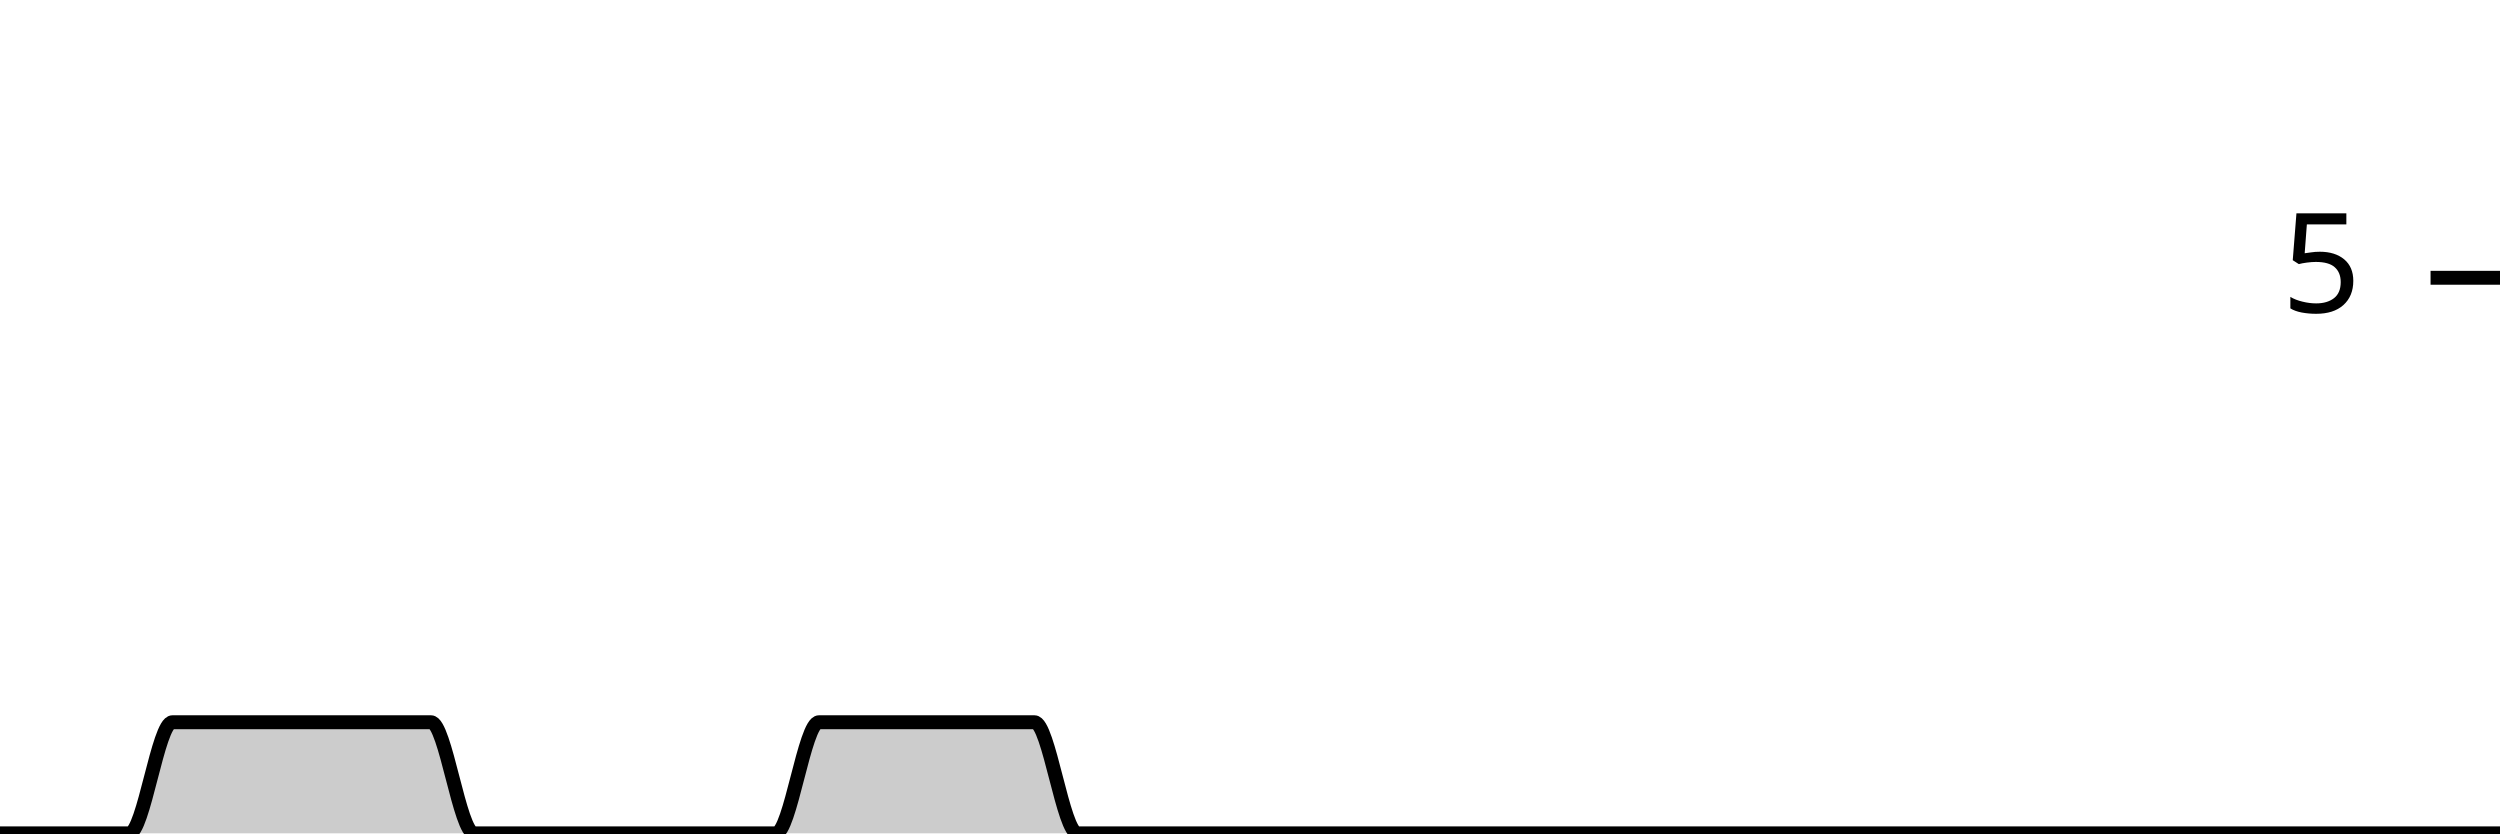
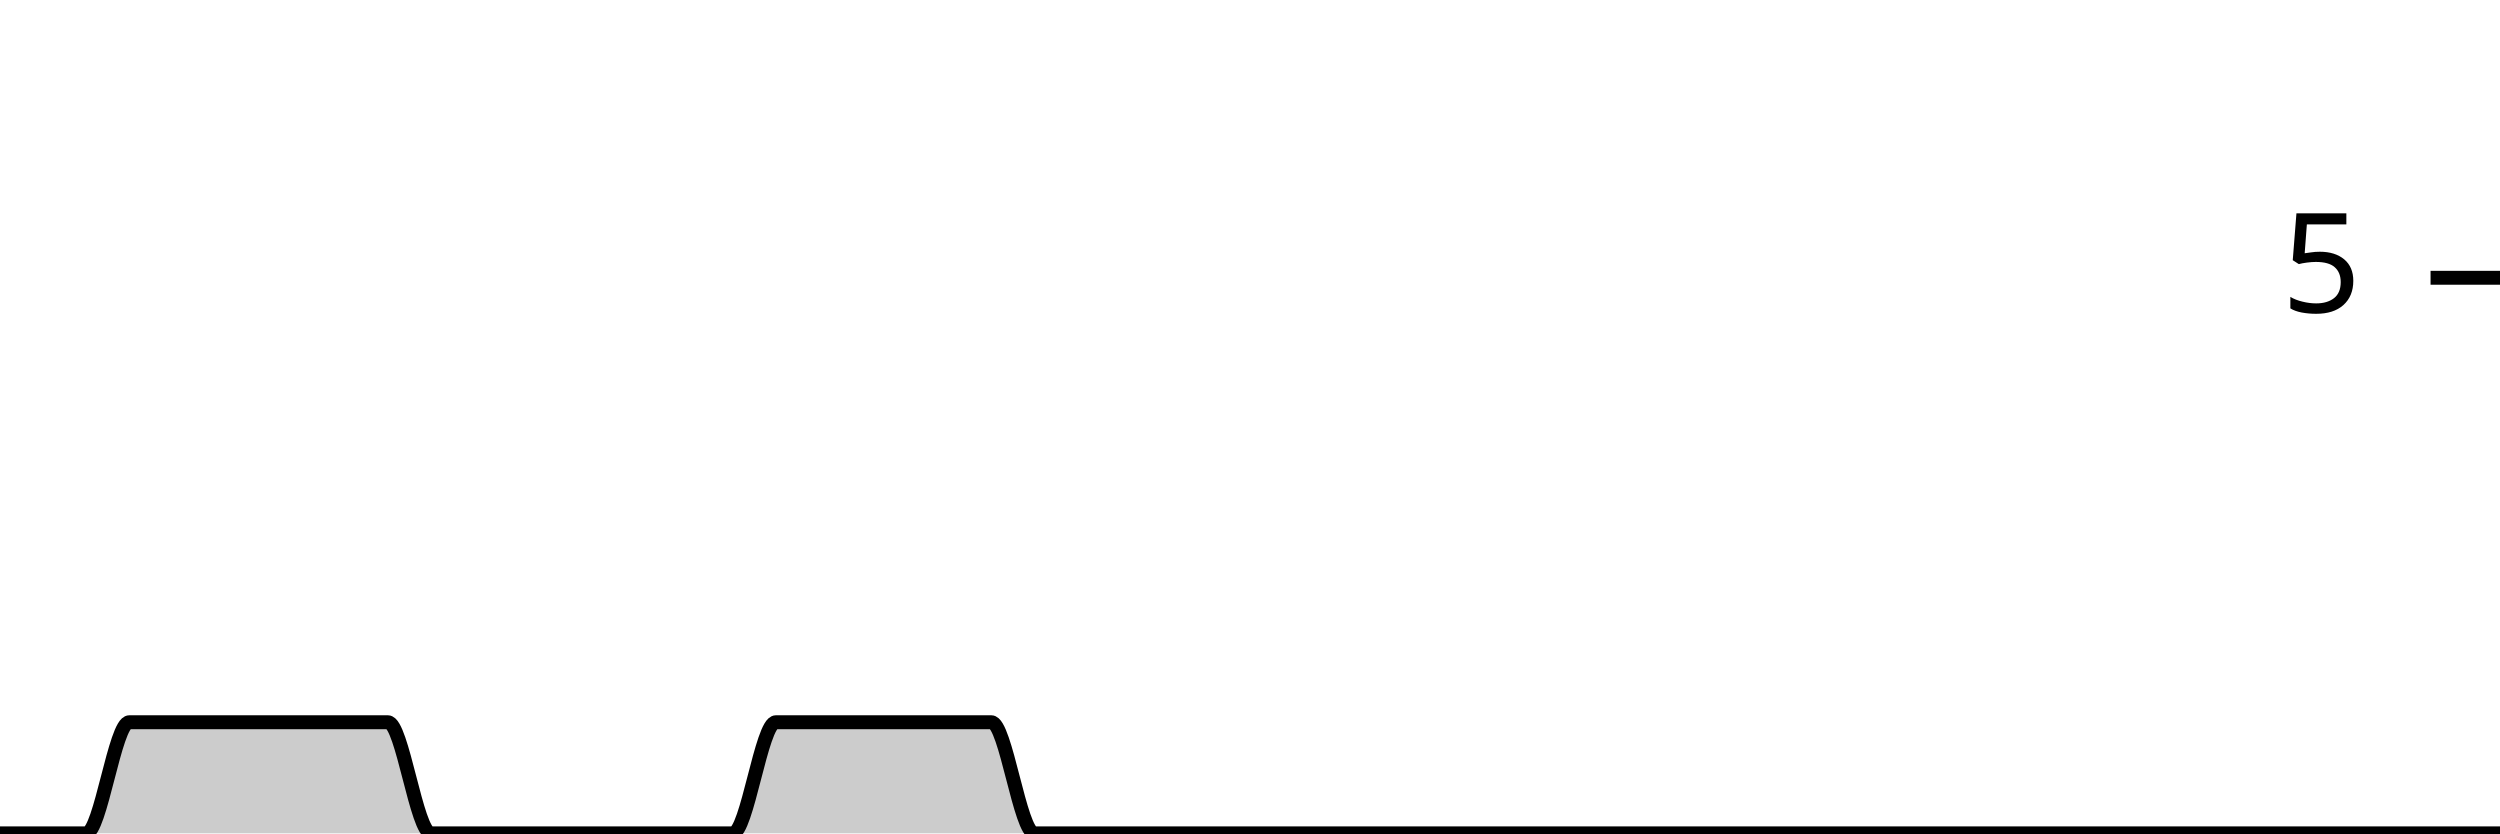
<svg xmlns="http://www.w3.org/2000/svg" viewBox="0 0 180 60">
  <g transform="translate(0,20)">
-     <path class="area" fill="rgba(0, 0, 0, 0.2)" d="M0,40C1.034,40,2.069,40,3.103,40C4.138,40,5.172,40,6.207,40C7.241,40,8.276,40,9.31,40C10.345,40,11.379,32,12.414,32C13.448,32,14.483,32,15.517,32C16.552,32,17.586,32,18.621,32C19.655,32,20.69,32,21.724,32C22.759,32,23.793,32,24.828,32C25.862,32,26.897,32,27.931,32C28.966,32,30,32,31.034,32C32.069,32,33.103,40,34.138,40C35.172,40,36.207,40,37.241,40C38.276,40,39.31,40,40.345,40C41.379,40,42.414,40,43.448,40C44.483,40,45.517,40,46.552,40C47.586,40,48.621,40,49.655,40C50.69,40,51.724,40,52.759,40C53.793,40,54.828,40,55.862,40C56.897,40,57.931,32,58.966,32C60,32,61.034,32,62.069,32C63.103,32,64.138,32,65.172,32C66.207,32,67.241,32,68.276,32C69.31,32,70.345,32,71.379,32C72.414,32,73.448,32,74.483,32C75.517,32,76.552,40,77.586,40C78.621,40,79.655,40,80.69,40C81.724,40,82.759,40,83.793,40C84.828,40,85.862,40,86.897,40C87.931,40,88.966,40,90,40C91.034,40,92.069,40,93.103,40C94.138,40,95.172,40,96.207,40C97.241,40,98.276,40,99.31,40C100.345,40,101.379,40,102.414,40C103.448,40,104.483,40,105.517,40C106.552,40,107.586,40,108.621,40C109.655,40,110.69,40,111.724,40C112.759,40,113.793,40,114.828,40C115.862,40,116.897,40,117.931,40C118.966,40,120,40,121.034,40C122.069,40,123.103,40,124.138,40C125.172,40,126.207,40,127.241,40C128.276,40,129.31,40,130.345,40C131.379,40,132.414,40,133.448,40C134.483,40,135.517,40,136.552,40C137.586,40,138.621,40,139.655,40C140.69,40,141.724,40,142.759,40C143.793,40,144.828,40,145.862,40C146.897,40,147.931,40,148.966,40C150,40,151.034,40,152.069,40C153.103,40,154.138,40,155.172,40C156.207,40,157.241,40,158.276,40C159.31,40,160.345,40,161.379,40C162.414,40,163.448,40,164.483,40C165.517,40,166.552,40,167.586,40C168.621,40,169.655,40,170.69,40C171.724,40,172.759,40,173.793,40C174.828,40,175.862,40,176.897,40C177.931,40,178.966,40,180,40L180,40C178.966,40,177.931,40,176.897,40C175.862,40,174.828,40,173.793,40C172.759,40,171.724,40,170.69,40C169.655,40,168.621,40,167.586,40C166.552,40,165.517,40,164.483,40C163.448,40,162.414,40,161.379,40C160.345,40,159.31,40,158.276,40C157.241,40,156.207,40,155.172,40C154.138,40,153.103,40,152.069,40C151.034,40,150,40,148.966,40C147.931,40,146.897,40,145.862,40C144.828,40,143.793,40,142.759,40C141.724,40,140.69,40,139.655,40C138.621,40,137.586,40,136.552,40C135.517,40,134.483,40,133.448,40C132.414,40,131.379,40,130.345,40C129.31,40,128.276,40,127.241,40C126.207,40,125.172,40,124.138,40C123.103,40,122.069,40,121.034,40C120,40,118.966,40,117.931,40C116.897,40,115.862,40,114.828,40C113.793,40,112.759,40,111.724,40C110.69,40,109.655,40,108.621,40C107.586,40,106.552,40,105.517,40C104.483,40,103.448,40,102.414,40C101.379,40,100.345,40,99.31,40C98.276,40,97.241,40,96.207,40C95.172,40,94.138,40,93.103,40C92.069,40,91.034,40,90,40C88.966,40,87.931,40,86.897,40C85.862,40,84.828,40,83.793,40C82.759,40,81.724,40,80.69,40C79.655,40,78.621,40,77.586,40C76.552,40,75.517,40,74.483,40C73.448,40,72.414,40,71.379,40C70.345,40,69.31,40,68.276,40C67.241,40,66.207,40,65.172,40C64.138,40,63.103,40,62.069,40C61.034,40,60,40,58.966,40C57.931,40,56.897,40,55.862,40C54.828,40,53.793,40,52.759,40C51.724,40,50.69,40,49.655,40C48.621,40,47.586,40,46.552,40C45.517,40,44.483,40,43.448,40C42.414,40,41.379,40,40.345,40C39.31,40,38.276,40,37.241,40C36.207,40,35.172,40,34.138,40C33.103,40,32.069,40,31.034,40C30,40,28.966,40,27.931,40C26.897,40,25.862,40,24.828,40C23.793,40,22.759,40,21.724,40C20.69,40,19.655,40,18.621,40C17.586,40,16.552,40,15.517,40C14.483,40,13.448,40,12.414,40C11.379,40,10.345,40,9.31,40C8.276,40,7.241,40,6.207,40C5.172,40,4.138,40,3.103,40C2.069,40,1.034,40,0,40Z" />
-     <path class="line" stroke="black" fill="none" d="M0,40C1.034,40,2.069,40,3.103,40C4.138,40,5.172,40,6.207,40C7.241,40,8.276,40,9.31,40C10.345,40,11.379,32,12.414,32C13.448,32,14.483,32,15.517,32C16.552,32,17.586,32,18.621,32C19.655,32,20.69,32,21.724,32C22.759,32,23.793,32,24.828,32C25.862,32,26.897,32,27.931,32C28.966,32,30,32,31.034,32C32.069,32,33.103,40,34.138,40C35.172,40,36.207,40,37.241,40C38.276,40,39.31,40,40.345,40C41.379,40,42.414,40,43.448,40C44.483,40,45.517,40,46.552,40C47.586,40,48.621,40,49.655,40C50.69,40,51.724,40,52.759,40C53.793,40,54.828,40,55.862,40C56.897,40,57.931,32,58.966,32C60,32,61.034,32,62.069,32C63.103,32,64.138,32,65.172,32C66.207,32,67.241,32,68.276,32C69.31,32,70.345,32,71.379,32C72.414,32,73.448,32,74.483,32C75.517,32,76.552,40,77.586,40C78.621,40,79.655,40,80.69,40C81.724,40,82.759,40,83.793,40C84.828,40,85.862,40,86.897,40C87.931,40,88.966,40,90,40C91.034,40,92.069,40,93.103,40C94.138,40,95.172,40,96.207,40C97.241,40,98.276,40,99.31,40C100.345,40,101.379,40,102.414,40C103.448,40,104.483,40,105.517,40C106.552,40,107.586,40,108.621,40C109.655,40,110.69,40,111.724,40C112.759,40,113.793,40,114.828,40C115.862,40,116.897,40,117.931,40C118.966,40,120,40,121.034,40C122.069,40,123.103,40,124.138,40C125.172,40,126.207,40,127.241,40C128.276,40,129.31,40,130.345,40C131.379,40,132.414,40,133.448,40C134.483,40,135.517,40,136.552,40C137.586,40,138.621,40,139.655,40C140.69,40,141.724,40,142.759,40C143.793,40,144.828,40,145.862,40C146.897,40,147.931,40,148.966,40C150,40,151.034,40,152.069,40C153.103,40,154.138,40,155.172,40C156.207,40,157.241,40,158.276,40C159.31,40,160.345,40,161.379,40C162.414,40,163.448,40,164.483,40C165.517,40,166.552,40,167.586,40C168.621,40,169.655,40,170.69,40C171.724,40,172.759,40,173.793,40C174.828,40,175.862,40,176.897,40C177.931,40,178.966,40,180,40" />
+     <path class="area" fill="rgba(0, 0, 0, 0.2)" d="M0,40C1.034,40,2.069,40,3.103,40C4.138,40,5.172,40,6.207,40C7.241,40,8.276,32,9.31,32C10.345,32,11.379,32,12.414,32C13.448,32,14.483,32,15.517,32C16.552,32,17.586,32,18.621,32C19.655,32,20.69,32,21.724,32C22.759,32,23.793,32,24.828,32C25.862,32,26.897,32,27.931,32C28.966,32,30,40,31.034,40C32.069,40,33.103,40,34.138,40C35.172,40,36.207,40,37.241,40C38.276,40,39.31,40,40.345,40C41.379,40,42.414,40,43.448,40C44.483,40,45.517,40,46.552,40C47.586,40,48.621,40,49.655,40C50.69,40,51.724,40,52.759,40C53.793,40,54.828,32,55.862,32C56.897,32,57.931,32,58.966,32C60,32,61.034,32,62.069,32C63.103,32,64.138,32,65.172,32C66.207,32,67.241,32,68.276,32C69.31,32,70.345,32,71.379,32C72.414,32,73.448,40,74.483,40C75.517,40,76.552,40,77.586,40C78.621,40,79.655,40,80.69,40C81.724,40,82.759,40,83.793,40C84.828,40,85.862,40,86.897,40C87.931,40,88.966,40,90,40C91.034,40,92.069,40,93.103,40C94.138,40,95.172,40,96.207,40C97.241,40,98.276,40,99.31,40C100.345,40,101.379,40,102.414,40C103.448,40,104.483,40,105.517,40C106.552,40,107.586,40,108.621,40C109.655,40,110.69,40,111.724,40C112.759,40,113.793,40,114.828,40C115.862,40,116.897,40,117.931,40C118.966,40,120,40,121.034,40C122.069,40,123.103,40,124.138,40C125.172,40,126.207,40,127.241,40C128.276,40,129.31,40,130.345,40C131.379,40,132.414,40,133.448,40C134.483,40,135.517,40,136.552,40C137.586,40,138.621,40,139.655,40C140.69,40,141.724,40,142.759,40C143.793,40,144.828,40,145.862,40C146.897,40,147.931,40,148.966,40C150,40,151.034,40,152.069,40C153.103,40,154.138,40,155.172,40C156.207,40,157.241,40,158.276,40C159.31,40,160.345,40,161.379,40C162.414,40,163.448,40,164.483,40C165.517,40,166.552,40,167.586,40C168.621,40,169.655,40,170.69,40C171.724,40,172.759,40,173.793,40C174.828,40,175.862,40,176.897,40C177.931,40,178.966,40,180,40L180,40C178.966,40,177.931,40,176.897,40C175.862,40,174.828,40,173.793,40C172.759,40,171.724,40,170.69,40C169.655,40,168.621,40,167.586,40C166.552,40,165.517,40,164.483,40C163.448,40,162.414,40,161.379,40C160.345,40,159.31,40,158.276,40C157.241,40,156.207,40,155.172,40C154.138,40,153.103,40,152.069,40C151.034,40,150,40,148.966,40C147.931,40,146.897,40,145.862,40C144.828,40,143.793,40,142.759,40C141.724,40,140.69,40,139.655,40C138.621,40,137.586,40,136.552,40C135.517,40,134.483,40,133.448,40C132.414,40,131.379,40,130.345,40C129.31,40,128.276,40,127.241,40C126.207,40,125.172,40,124.138,40C123.103,40,122.069,40,121.034,40C120,40,118.966,40,117.931,40C116.897,40,115.862,40,114.828,40C113.793,40,112.759,40,111.724,40C110.69,40,109.655,40,108.621,40C107.586,40,106.552,40,105.517,40C104.483,40,103.448,40,102.414,40C101.379,40,100.345,40,99.31,40C98.276,40,97.241,40,96.207,40C95.172,40,94.138,40,93.103,40C92.069,40,91.034,40,90,40C88.966,40,87.931,40,86.897,40C85.862,40,84.828,40,83.793,40C82.759,40,81.724,40,80.69,40C79.655,40,78.621,40,77.586,40C76.552,40,75.517,40,74.483,40C73.448,40,72.414,40,71.379,40C70.345,40,69.31,40,68.276,40C67.241,40,66.207,40,65.172,40C64.138,40,63.103,40,62.069,40C61.034,40,60,40,58.966,40C57.931,40,56.897,40,55.862,40C54.828,40,53.793,40,52.759,40C51.724,40,50.69,40,49.655,40C48.621,40,47.586,40,46.552,40C45.517,40,44.483,40,43.448,40C42.414,40,41.379,40,40.345,40C39.31,40,38.276,40,37.241,40C36.207,40,35.172,40,34.138,40C33.103,40,32.069,40,31.034,40C30,40,28.966,40,27.931,40C26.897,40,25.862,40,24.828,40C23.793,40,22.759,40,21.724,40C20.69,40,19.655,40,18.621,40C17.586,40,16.552,40,15.517,40C14.483,40,13.448,40,12.414,40C11.379,40,10.345,40,9.31,40C8.276,40,7.241,40,6.207,40C5.172,40,4.138,40,3.103,40C2.069,40,1.034,40,0,40Z" />
+     <path class="line" stroke="black" fill="none" d="M0,40C1.034,40,2.069,40,3.103,40C4.138,40,5.172,40,6.207,40C7.241,40,8.276,32,9.31,32C10.345,32,11.379,32,12.414,32C13.448,32,14.483,32,15.517,32C16.552,32,17.586,32,18.621,32C19.655,32,20.69,32,21.724,32C22.759,32,23.793,32,24.828,32C25.862,32,26.897,32,27.931,32C28.966,32,30,40,31.034,40C32.069,40,33.103,40,34.138,40C35.172,40,36.207,40,37.241,40C38.276,40,39.31,40,40.345,40C41.379,40,42.414,40,43.448,40C44.483,40,45.517,40,46.552,40C47.586,40,48.621,40,49.655,40C50.69,40,51.724,40,52.759,40C53.793,40,54.828,32,55.862,32C56.897,32,57.931,32,58.966,32C60,32,61.034,32,62.069,32C63.103,32,64.138,32,65.172,32C66.207,32,67.241,32,68.276,32C69.31,32,70.345,32,71.379,32C72.414,32,73.448,40,74.483,40C75.517,40,76.552,40,77.586,40C78.621,40,79.655,40,80.69,40C81.724,40,82.759,40,83.793,40C84.828,40,85.862,40,86.897,40C87.931,40,88.966,40,90,40C91.034,40,92.069,40,93.103,40C94.138,40,95.172,40,96.207,40C97.241,40,98.276,40,99.31,40C100.345,40,101.379,40,102.414,40C103.448,40,104.483,40,105.517,40C106.552,40,107.586,40,108.621,40C109.655,40,110.69,40,111.724,40C112.759,40,113.793,40,114.828,40C115.862,40,116.897,40,117.931,40C118.966,40,120,40,121.034,40C122.069,40,123.103,40,124.138,40C125.172,40,126.207,40,127.241,40C128.276,40,129.31,40,130.345,40C131.379,40,132.414,40,133.448,40C134.483,40,135.517,40,136.552,40C137.586,40,138.621,40,139.655,40C140.69,40,141.724,40,142.759,40C143.793,40,144.828,40,145.862,40C146.897,40,147.931,40,148.966,40C150,40,151.034,40,152.069,40C153.103,40,154.138,40,155.172,40C156.207,40,157.241,40,158.276,40C159.31,40,160.345,40,161.379,40C162.414,40,163.448,40,164.483,40C165.517,40,166.552,40,167.586,40C168.621,40,169.655,40,170.69,40C171.724,40,172.759,40,173.793,40C174.828,40,175.862,40,176.897,40C177.931,40,178.966,40,180,40" />
    <path class="axis-ceiling" stroke-width="1" stroke="black" fill="none" d="M175,0L180,0" />
    <text class="axis-ceiling-label" font-family="sans-serif" text-anchor="end" font-size="10px" x="170" y="2.5">5</text>
  </g>
</svg>
